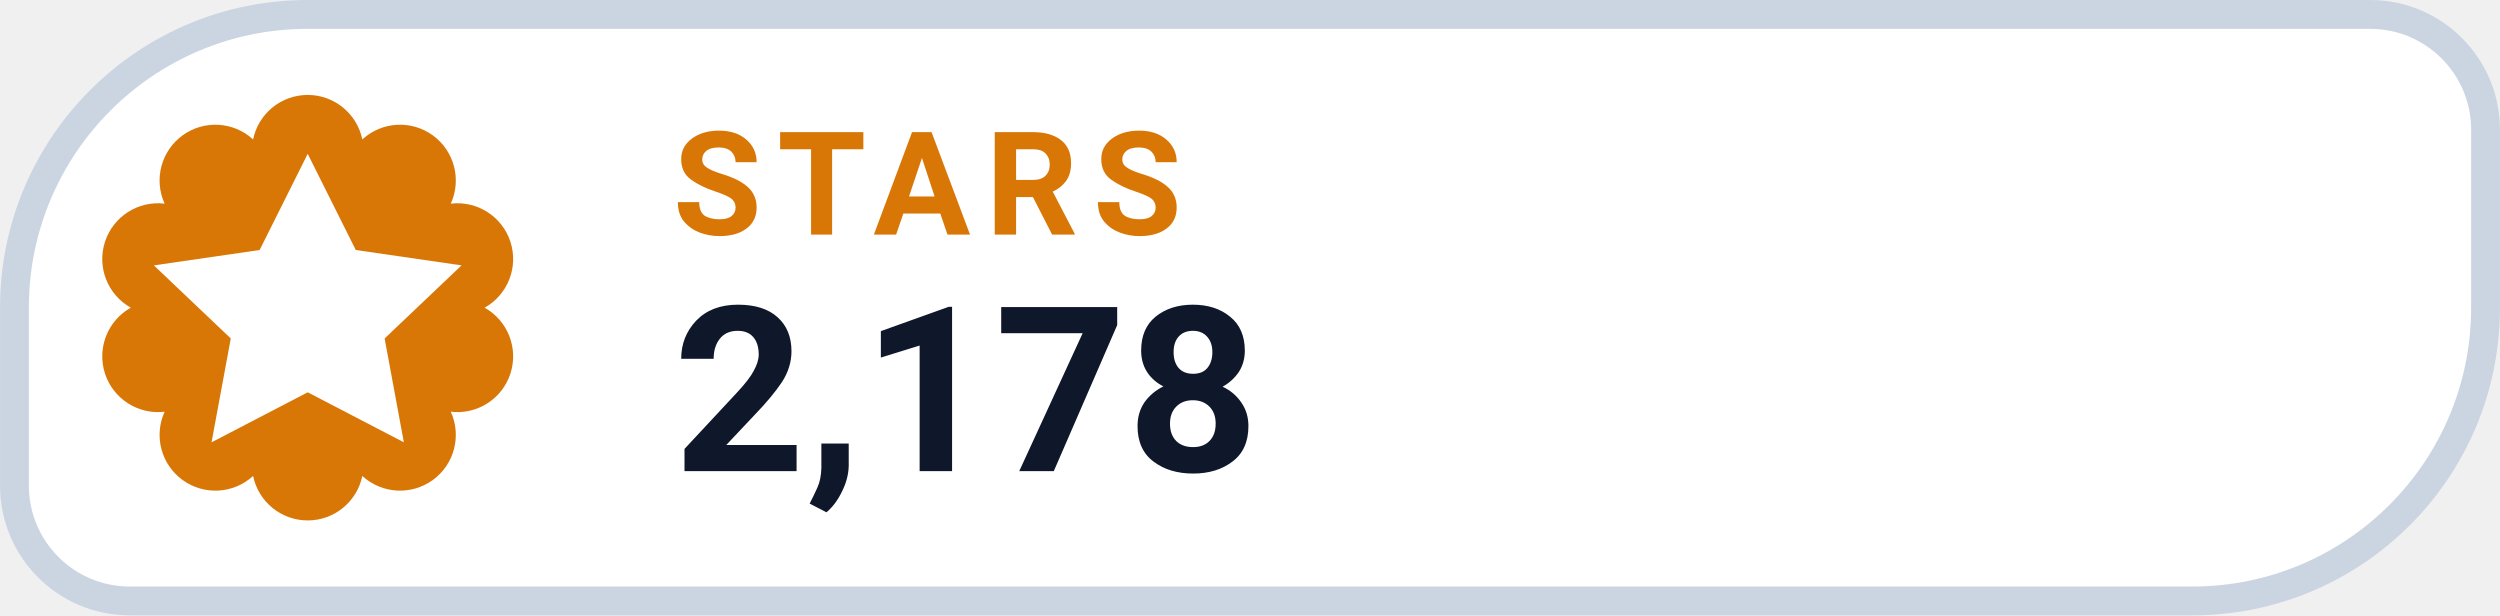
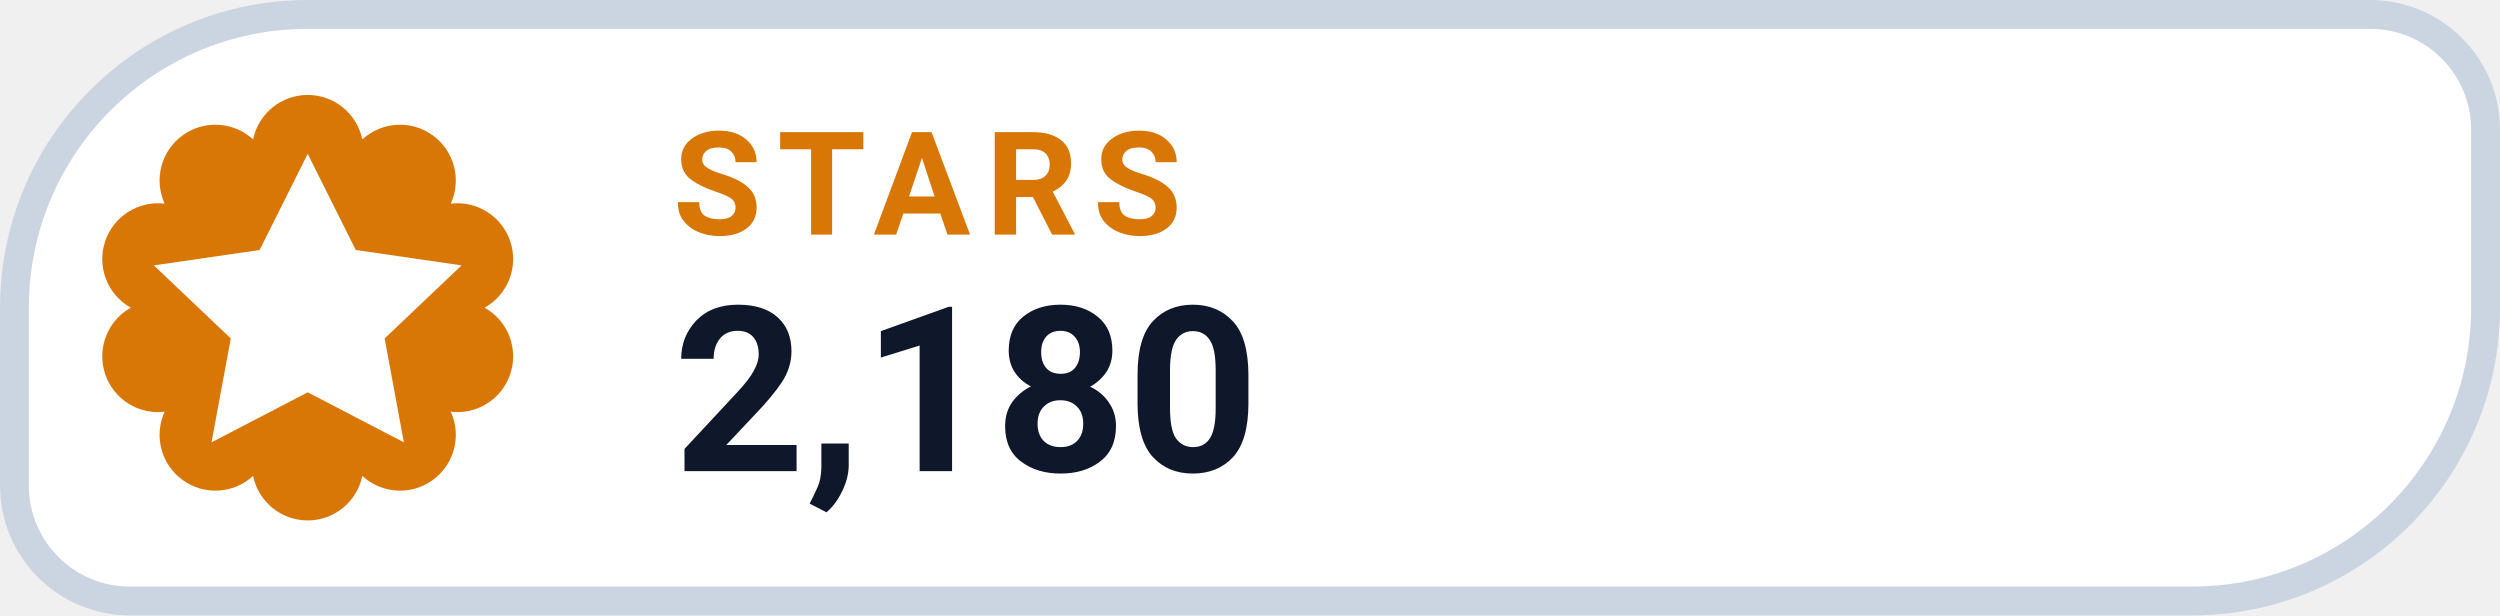
- <svg xmlns="http://www.w3.org/2000/svg" width="126" height="31.015" viewBox="0 0 130 32" role="img" aria-label="STARS 2,178">
+ <svg xmlns="http://www.w3.org/2000/svg" width="126" height="31.015" viewBox="0 0 130 32" role="img" aria-label="STARS 2,180">
  <path d="M 16.00 0.75 H 123.25 A 6.00 6.00 0 0 1 129.25 6.75 V 16.00 A 15.25 15.25 0 0 1 114.00 31.25 H 6.75 A 6.00 6.00 0 0 1 0.75 25.25 V 16.00 A 15.25 15.25 0 0 1 16.00 0.75 Z" fill="#FFFFFF" stroke="#CBD5E1" stroke-width="1.5" />
  <path d="M 13.16 7.25 A 2.90 2.90 0 0 1 18.84 7.25 A 2.90 2.90 0 0 1 23.44 10.59 A 2.90 2.90 0 0 1 25.20 16.00 A 2.90 2.90 0 0 1 23.44 21.41 A 2.90 2.90 0 0 1 18.84 24.75 A 2.90 2.90 0 0 1 13.16 24.75 A 2.90 2.90 0 0 1 8.56 21.41 A 2.90 2.90 0 0 1 6.80 16.00 A 2.90 2.90 0 0 1 8.56 10.59 A 2.90 2.90 0 0 1 13.16 7.25 Z" fill="#D97706" />
  <g transform="translate(16 16)" style="color:#FFFFFF;">
    <path d="M0 -8 l2.5 5 5.5 .8 -4 3.8 1 5.4 -5 -2.6 -5 2.6 1 -5.4 -4 -3.8 5.5 -.8 Z" fill="currentColor" />
  </g>
  <text x="35" y="12.2" fill="#D97706" font-family="-apple-system,BlinkMacSystemFont,'Segoe UI',Roboto,Helvetica,Arial,sans-serif" font-size="7.5" font-weight="700" letter-spacing=".8">STARS</text>
-   <text x="35" y="24.5" fill="#0F172A" font-family="-apple-system,BlinkMacSystemFont,'Segoe UI',Roboto,Helvetica,Arial,sans-serif" font-size="12" font-weight="750">2,178</text>
+   <text x="35" y="24.5" fill="#0F172A" font-family="-apple-system,BlinkMacSystemFont,'Segoe UI',Roboto,Helvetica,Arial,sans-serif" font-size="12" font-weight="750">2,180</text>
</svg>
